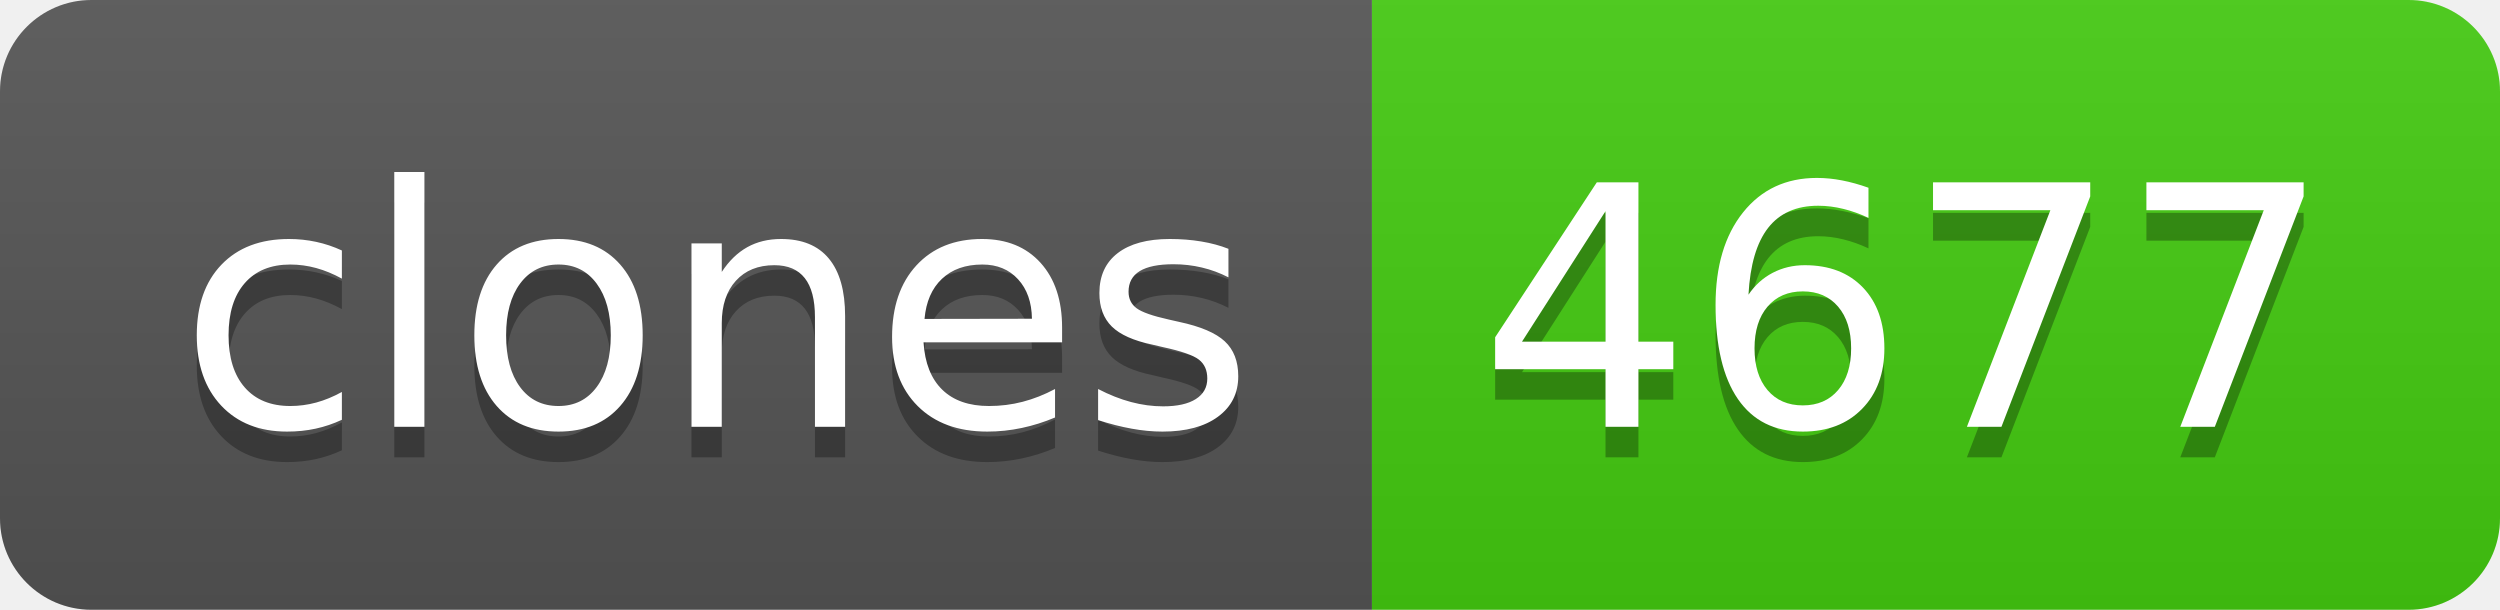
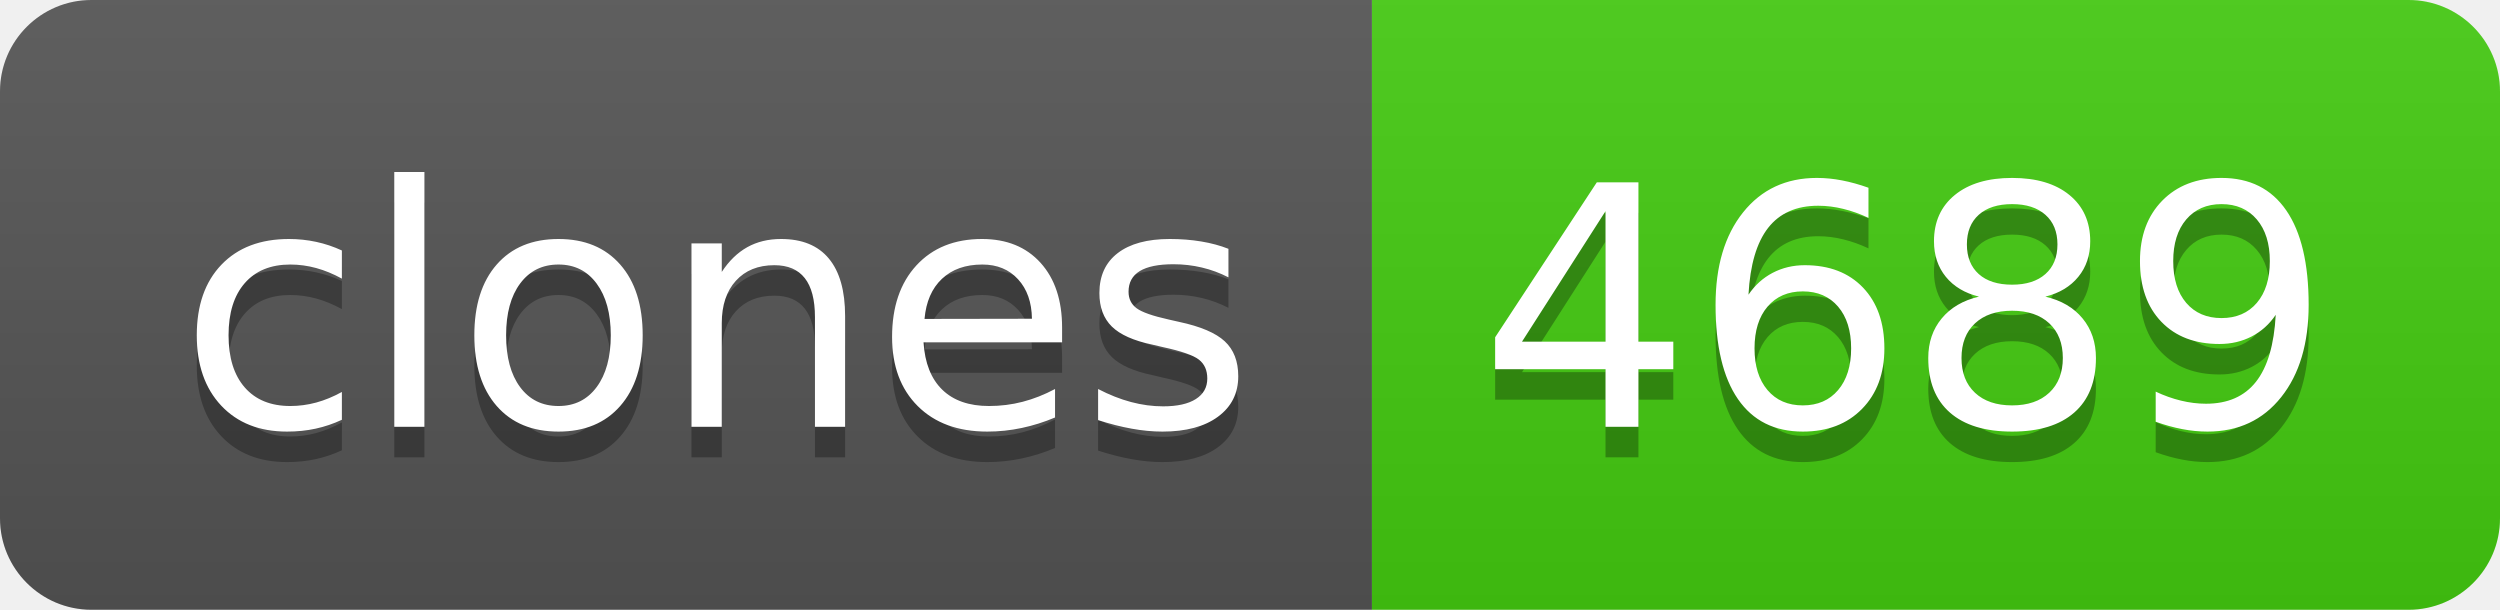
- <svg xmlns="http://www.w3.org/2000/svg" width="82" height="20" role="img" aria-label="clones: 4677">
+ <svg xmlns="http://www.w3.org/2000/svg" width="82" height="20" role="img" aria-label="clones: 4689">
  <linearGradient id="s" x2="0" y2="100%">
    <stop offset="0" stop-color="#bbb" stop-opacity=".1" />
    <stop offset="1" stop-opacity=".1" />
  </linearGradient>
  <clipPath id="r">
    <rect width="82" height="20" rx="3" fill="#fff" />
  </clipPath>
  <g clip-path="url(#r)">
    <rect width="45" height="20" fill="#555" />
    <rect x="45" width="37" height="20" fill="#4c1" />
    <rect width="82" height="20" fill="url(#s)" />
  </g>
  <g fill="#fff" text-anchor="middle" font-family="Verdana,Geneva,DejaVu Sans,sans-serif" text-rendering="geometricPrecision" font-size="110">
    <text aria-hidden="true" x="235" y="150" fill="#010101" fill-opacity=".3" transform="scale(.1)" textLength="350">clones</text>
    <text x="235" y="140" transform="scale(.1)" fill="#fff" textLength="350">clones</text>
-     <text aria-hidden="true" x="625" y="150" fill="#010101" fill-opacity=".3" transform="scale(.1)" textLength="270">4677</text>
-     <text x="625" y="140" transform="scale(.1)" fill="#fff" textLength="270">4677</text>
+     <text aria-hidden="true" x="625" y="150" fill="#010101" fill-opacity=".3" transform="scale(.1)" textLength="270">4689</text>
+     <text x="625" y="140" transform="scale(.1)" fill="#fff" textLength="270">4689</text>
  </g>
</svg>
